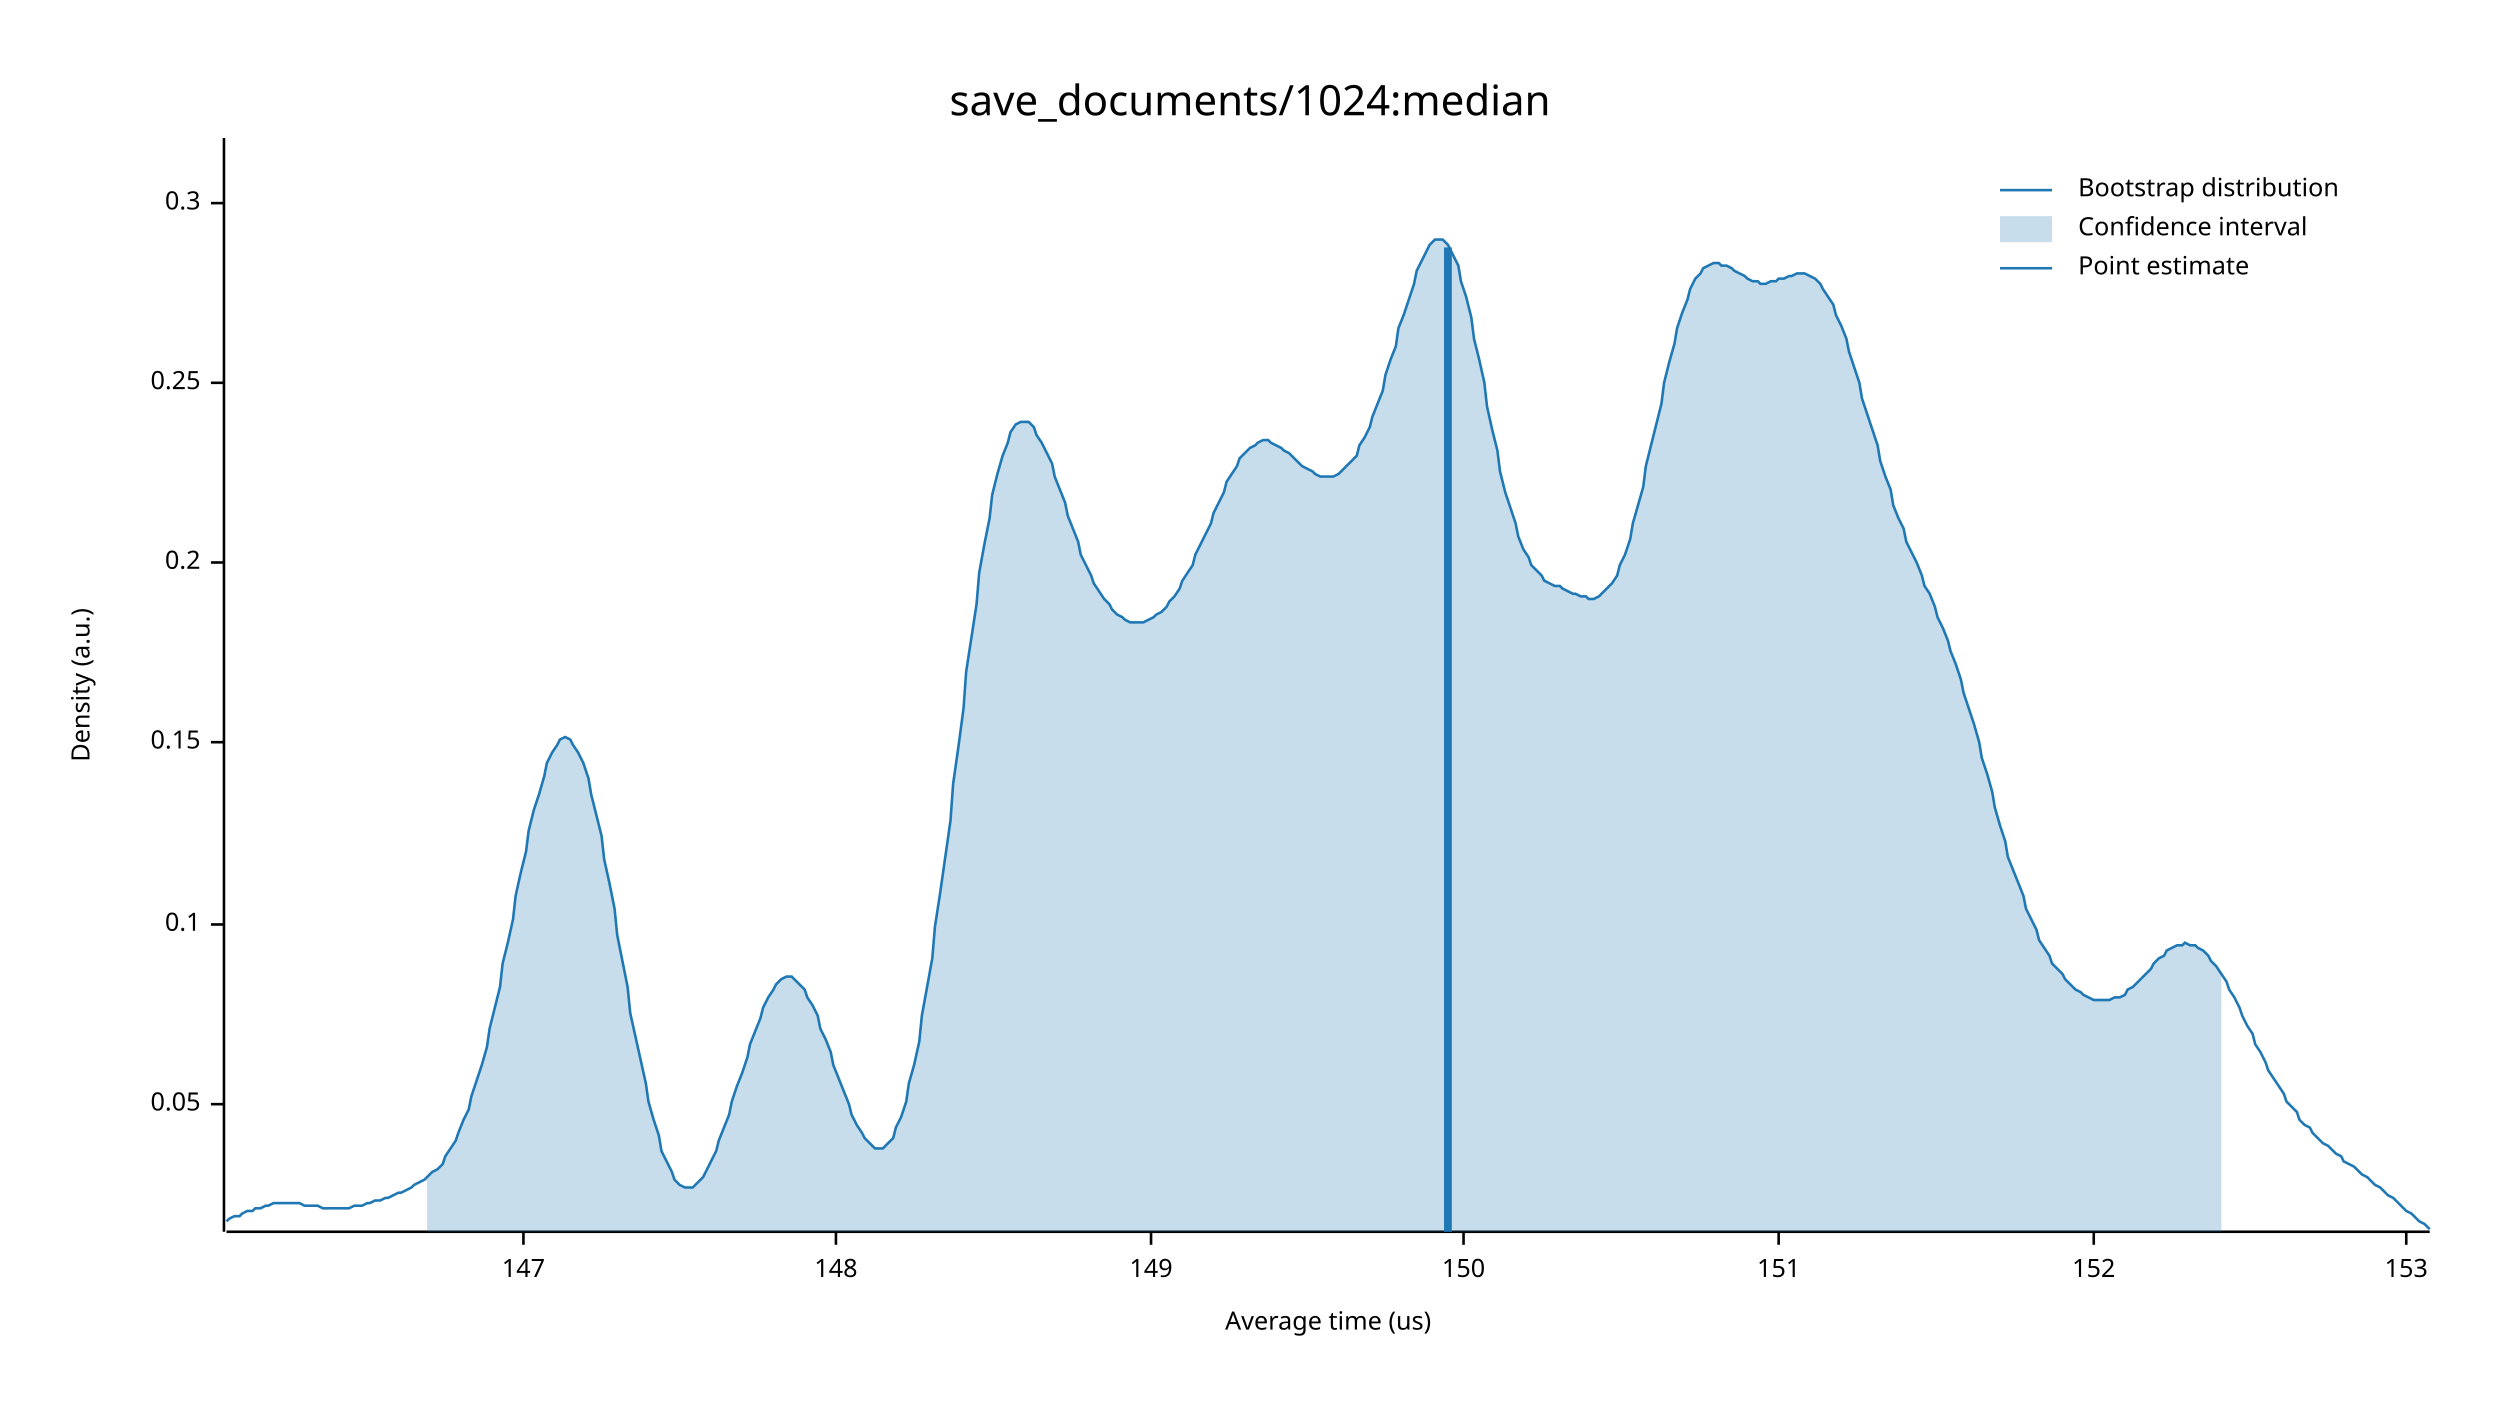
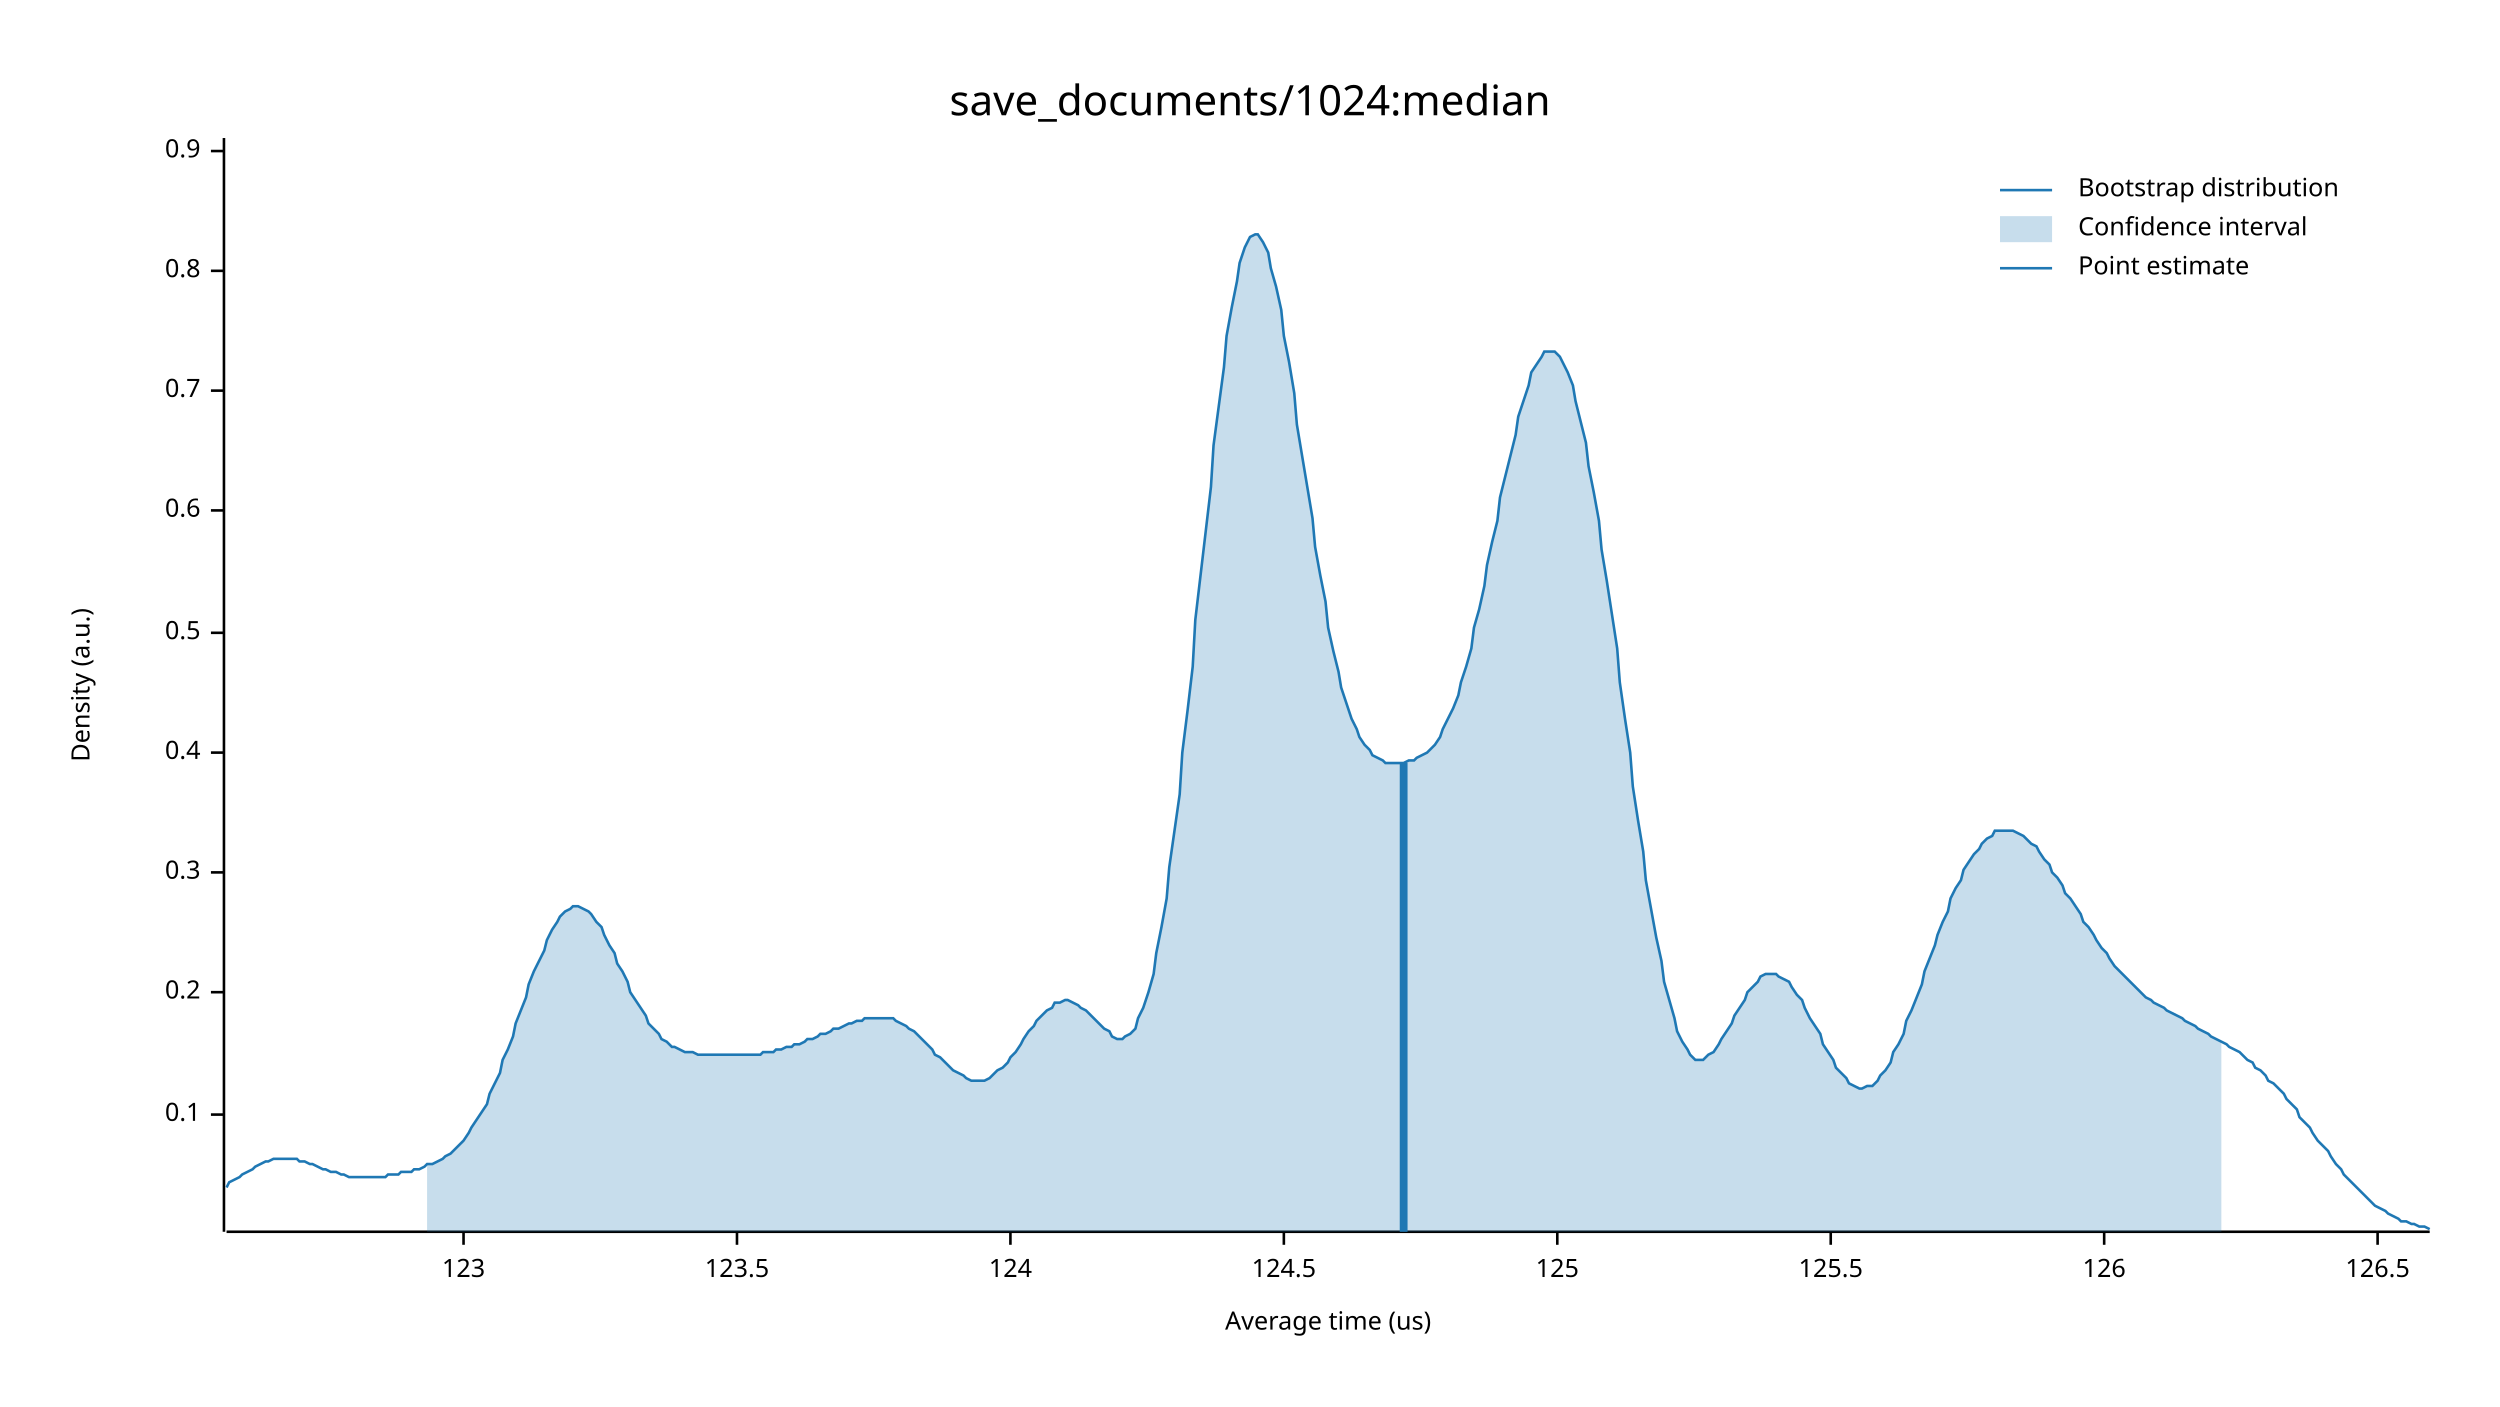
<svg xmlns="http://www.w3.org/2000/svg" width="960" height="540" viewBox="0 0 960 540">
  <text x="480" y="32" dy="0.76em" text-anchor="middle" font-family="sans-serif" font-size="16.129" opacity="1" fill="#000000">
save_documents/1024:median
</text>
  <text x="27" y="263" dy="0.76em" text-anchor="middle" font-family="sans-serif" font-size="9.677" opacity="1" fill="#000000" transform="rotate(270, 27, 263)">
Density (a.u.)
</text>
  <text x="510" y="513" dy="-0.5ex" text-anchor="middle" font-family="sans-serif" font-size="9.677" opacity="1" fill="#000000">
Average time (us)
</text>
  <polyline fill="none" opacity="1" stroke="#000000" stroke-width="1" points="86,53 86,473 " />
-   <text x="77" y="424" dy="0.5ex" text-anchor="end" font-family="sans-serif" font-size="9.677" opacity="1" fill="#000000">
- 0.05
- </text>
-   <polyline fill="none" opacity="1" stroke="#000000" stroke-width="1" points="81,424 86,424 " />
-   <text x="77" y="355" dy="0.5ex" text-anchor="end" font-family="sans-serif" font-size="9.677" opacity="1" fill="#000000">
+   <text x="77" y="428" dy="0.5ex" text-anchor="end" font-family="sans-serif" font-size="9.677" opacity="1" fill="#000000">
0.1
</text>
-   <polyline fill="none" opacity="1" stroke="#000000" stroke-width="1" points="81,355 86,355 " />
-   <text x="77" y="285" dy="0.5ex" text-anchor="end" font-family="sans-serif" font-size="9.677" opacity="1" fill="#000000">
- 0.15
- </text>
-   <polyline fill="none" opacity="1" stroke="#000000" stroke-width="1" points="81,285 86,285 " />
-   <text x="77" y="216" dy="0.5ex" text-anchor="end" font-family="sans-serif" font-size="9.677" opacity="1" fill="#000000">
+   <polyline fill="none" opacity="1" stroke="#000000" stroke-width="1" points="81,428 86,428 " />
+   <text x="77" y="381" dy="0.5ex" text-anchor="end" font-family="sans-serif" font-size="9.677" opacity="1" fill="#000000">
0.2
</text>
-   <polyline fill="none" opacity="1" stroke="#000000" stroke-width="1" points="81,216 86,216 " />
-   <text x="77" y="147" dy="0.5ex" text-anchor="end" font-family="sans-serif" font-size="9.677" opacity="1" fill="#000000">
- 0.25
- </text>
-   <polyline fill="none" opacity="1" stroke="#000000" stroke-width="1" points="81,147 86,147 " />
-   <text x="77" y="78" dy="0.5ex" text-anchor="end" font-family="sans-serif" font-size="9.677" opacity="1" fill="#000000">
+   <polyline fill="none" opacity="1" stroke="#000000" stroke-width="1" points="81,381 86,381 " />
+   <text x="77" y="335" dy="0.5ex" text-anchor="end" font-family="sans-serif" font-size="9.677" opacity="1" fill="#000000">
0.3
</text>
-   <polyline fill="none" opacity="1" stroke="#000000" stroke-width="1" points="81,78 86,78 " />
+   <polyline fill="none" opacity="1" stroke="#000000" stroke-width="1" points="81,335 86,335 " />
+   <text x="77" y="289" dy="0.5ex" text-anchor="end" font-family="sans-serif" font-size="9.677" opacity="1" fill="#000000">
+ 0.4
+ </text>
+   <polyline fill="none" opacity="1" stroke="#000000" stroke-width="1" points="81,289 86,289 " />
+   <text x="77" y="243" dy="0.5ex" text-anchor="end" font-family="sans-serif" font-size="9.677" opacity="1" fill="#000000">
+ 0.5
+ </text>
+   <polyline fill="none" opacity="1" stroke="#000000" stroke-width="1" points="81,243 86,243 " />
+   <text x="77" y="196" dy="0.5ex" text-anchor="end" font-family="sans-serif" font-size="9.677" opacity="1" fill="#000000">
+ 0.6
+ </text>
+   <polyline fill="none" opacity="1" stroke="#000000" stroke-width="1" points="81,196 86,196 " />
+   <text x="77" y="150" dy="0.5ex" text-anchor="end" font-family="sans-serif" font-size="9.677" opacity="1" fill="#000000">
+ 0.7
+ </text>
+   <polyline fill="none" opacity="1" stroke="#000000" stroke-width="1" points="81,150 86,150 " />
+   <text x="77" y="104" dy="0.5ex" text-anchor="end" font-family="sans-serif" font-size="9.677" opacity="1" fill="#000000">
+ 0.8
+ </text>
+   <polyline fill="none" opacity="1" stroke="#000000" stroke-width="1" points="81,104 86,104 " />
+   <text x="77" y="58" dy="0.5ex" text-anchor="end" font-family="sans-serif" font-size="9.677" opacity="1" fill="#000000">
+ 0.9
+ </text>
+   <polyline fill="none" opacity="1" stroke="#000000" stroke-width="1" points="81,58 86,58 " />
  <polyline fill="none" opacity="1" stroke="#000000" stroke-width="1" points="87,473 933,473 " />
-   <text x="201" y="483" dy="0.76em" text-anchor="middle" font-family="sans-serif" font-size="9.677" opacity="1" fill="#000000">
- 147
+   <text x="178" y="483" dy="0.76em" text-anchor="middle" font-family="sans-serif" font-size="9.677" opacity="1" fill="#000000">
+ 123
</text>
-   <polyline fill="none" opacity="1" stroke="#000000" stroke-width="1" points="201,473 201,478 " />
-   <text x="321" y="483" dy="0.76em" text-anchor="middle" font-family="sans-serif" font-size="9.677" opacity="1" fill="#000000">
- 148
+   <polyline fill="none" opacity="1" stroke="#000000" stroke-width="1" points="178,473 178,478 " />
+   <text x="283" y="483" dy="0.76em" text-anchor="middle" font-family="sans-serif" font-size="9.677" opacity="1" fill="#000000">
+ 123.5
</text>
-   <polyline fill="none" opacity="1" stroke="#000000" stroke-width="1" points="321,473 321,478 " />
-   <text x="442" y="483" dy="0.76em" text-anchor="middle" font-family="sans-serif" font-size="9.677" opacity="1" fill="#000000">
- 149
+   <polyline fill="none" opacity="1" stroke="#000000" stroke-width="1" points="283,473 283,478 " />
+   <text x="388" y="483" dy="0.76em" text-anchor="middle" font-family="sans-serif" font-size="9.677" opacity="1" fill="#000000">
+ 124
</text>
-   <polyline fill="none" opacity="1" stroke="#000000" stroke-width="1" points="442,473 442,478 " />
-   <text x="562" y="483" dy="0.76em" text-anchor="middle" font-family="sans-serif" font-size="9.677" opacity="1" fill="#000000">
- 150
+   <polyline fill="none" opacity="1" stroke="#000000" stroke-width="1" points="388,473 388,478 " />
+   <text x="493" y="483" dy="0.76em" text-anchor="middle" font-family="sans-serif" font-size="9.677" opacity="1" fill="#000000">
+ 124.5
</text>
-   <polyline fill="none" opacity="1" stroke="#000000" stroke-width="1" points="562,473 562,478 " />
-   <text x="683" y="483" dy="0.76em" text-anchor="middle" font-family="sans-serif" font-size="9.677" opacity="1" fill="#000000">
- 151
+   <polyline fill="none" opacity="1" stroke="#000000" stroke-width="1" points="493,473 493,478 " />
+   <text x="598" y="483" dy="0.76em" text-anchor="middle" font-family="sans-serif" font-size="9.677" opacity="1" fill="#000000">
+ 125
</text>
-   <polyline fill="none" opacity="1" stroke="#000000" stroke-width="1" points="683,473 683,478 " />
-   <text x="804" y="483" dy="0.76em" text-anchor="middle" font-family="sans-serif" font-size="9.677" opacity="1" fill="#000000">
- 152
+   <polyline fill="none" opacity="1" stroke="#000000" stroke-width="1" points="598,473 598,478 " />
+   <text x="703" y="483" dy="0.76em" text-anchor="middle" font-family="sans-serif" font-size="9.677" opacity="1" fill="#000000">
+ 125.5
</text>
-   <polyline fill="none" opacity="1" stroke="#000000" stroke-width="1" points="804,473 804,478 " />
-   <text x="924" y="483" dy="0.76em" text-anchor="middle" font-family="sans-serif" font-size="9.677" opacity="1" fill="#000000">
- 153
+   <polyline fill="none" opacity="1" stroke="#000000" stroke-width="1" points="703,473 703,478 " />
+   <text x="808" y="483" dy="0.76em" text-anchor="middle" font-family="sans-serif" font-size="9.677" opacity="1" fill="#000000">
+ 126
</text>
-   <polyline fill="none" opacity="1" stroke="#000000" stroke-width="1" points="924,473 924,478 " />
-   <polyline fill="none" opacity="1" stroke="#1F78B4" stroke-width="1" points="87,469 88,468 90,467 92,467 93,466 95,465 97,465 98,464 100,464 102,463 103,463 105,462 107,462 109,462 110,462 112,462 114,462 115,462 117,463 119,463 120,463 122,463 124,464 125,464 127,464 129,464 131,464 132,464 134,464 136,463 137,463 139,463 141,462 142,462 144,461 146,461 148,460 149,460 151,459 153,458 154,458 156,457 158,456 159,455 161,454 163,453 164,452 166,450 168,449 170,447 171,444 173,441 175,438 176,435 178,430 180,426 181,421 183,415 185,409 187,402 188,395 190,387 192,379 193,370 195,362 197,353 198,344 200,335 202,327 203,319 205,311 207,305 209,298 210,293 212,289 214,286 215,284 217,283 219,284 220,286 222,289 224,293 226,299 227,305 229,313 231,321 232,330 234,339 236,349 237,359 239,369 241,379 242,389 244,398 246,407 248,416 249,423 251,430 253,436 254,442 256,446 258,450 259,453 261,455 263,456 265,456 266,456 268,454 270,452 271,450 273,446 275,442 276,438 278,433 280,428 281,423 283,417 285,412 287,406 288,401 290,396 292,391 293,387 295,383 297,380 298,378 300,376 302,375 304,375 305,376 307,378 309,380 310,383 312,386 314,390 315,395 317,399 319,404 320,409 322,414 324,419 326,424 327,428 329,432 331,435 332,437 334,439 336,441 337,441 339,441 341,439 343,437 344,433 346,429 348,423 349,416 351,409 353,400 354,390 356,379 358,368 359,356 361,343 363,329 365,315 366,301 368,287 370,272 371,258 373,245 375,232 376,220 378,209 380,199 381,190 383,182 385,175 387,170 388,166 390,163 392,162 393,162 395,162 397,164 398,167 400,170 402,174 404,178 405,183 407,188 409,193 410,198 412,203 414,208 415,213 417,217 419,221 420,224 422,227 424,230 426,232 427,234 429,236 431,237 432,238 434,239 436,239 437,239 439,239 441,238 443,237 444,236 446,235 448,233 449,231 451,229 453,226 454,223 456,220 458,217 459,213 461,209 463,205 465,201 466,197 468,193 470,189 471,185 473,182 475,179 476,176 478,174 480,172 482,171 483,170 485,169 487,169 488,170 490,171 492,172 493,173 495,174 497,176 498,177 500,179 502,180 504,181 505,182 507,183 509,183 510,183 512,183 514,182 515,181 517,179 519,177 521,175 522,171 524,168 526,164 527,160 529,155 531,150 532,144 534,138 536,133 537,126 539,121 541,115 543,109 544,104 546,100 548,96 549,94 551,92 553,92 554,92 556,94 558,98 560,102 561,108 563,114 565,122 566,130 568,138 570,147 571,156 573,165 575,173 576,181 578,189 580,195 582,201 583,206 585,211 587,214 588,217 590,219 592,221 593,223 595,224 597,225 599,225 600,226 602,227 604,228 605,228 607,229 609,229 610,230 612,230 614,229 615,228 617,226 619,224 621,221 622,217 624,213 626,207 627,201 629,194 631,187 632,179 634,171 636,163 638,155 639,147 641,139 643,132 644,126 646,120 648,115 649,111 651,107 653,105 654,103 656,102 658,101 660,101 661,102 663,102 665,103 666,104 668,105 670,106 671,107 673,108 675,108 676,109 678,109 680,108 682,108 683,107 685,107 687,106 688,106 690,105 692,105 693,105 695,106 697,107 699,109 700,111 702,114 704,117 705,121 707,125 709,130 710,135 712,141 714,147 715,153 717,159 719,165 721,171 722,177 724,183 726,188 727,194 729,199 731,203 732,208 734,212 736,216 738,221 739,225 741,228 743,233 744,237 746,241 748,246 749,250 751,255 753,261 754,266 756,272 758,278 760,285 761,291 763,297 765,304 766,310 768,317 770,323 771,329 773,334 775,339 777,344 778,349 780,353 782,357 783,361 785,364 787,367 788,370 790,372 792,374 793,376 795,378 797,380 799,381 800,382 802,383 804,384 805,384 807,384 809,384 810,384 812,383 814,383 816,382 817,380 819,379 821,377 822,376 824,374 826,372 827,370 829,368 831,367 832,365 834,364 836,363 838,363 839,362 841,363 843,363 844,364 846,365 848,367 849,369 851,371 853,374 855,377 856,380 858,383 860,387 861,390 863,394 865,397 866,401 868,404 870,408 871,411 873,414 875,417 877,420 878,423 880,425 882,427 883,430 885,432 887,433 888,435 890,437 892,439 894,440 895,441 897,443 899,444 900,446 902,447 904,448 905,449 907,451 909,452 910,453 912,455 914,456 916,458 917,459 919,460 921,462 922,463 924,465 926,466 927,467 929,469 931,470 933,472 " />
-   <polygon opacity="0.25" fill="#1F78B4" points="164,452 166,450 168,449 170,447 171,444 173,441 175,438 176,435 178,430 180,426 181,421 183,415 185,409 187,402 188,395 190,387 192,379 193,370 195,362 197,353 198,344 200,335 202,327 203,319 205,311 207,305 209,298 210,293 212,289 214,286 215,284 217,283 219,284 220,286 222,289 224,293 226,299 227,305 229,313 231,321 232,330 234,339 236,349 237,359 239,369 241,379 242,389 244,398 246,407 248,416 249,423 251,430 253,436 254,442 256,446 258,450 259,453 261,455 263,456 265,456 266,456 268,454 270,452 271,450 273,446 275,442 276,438 278,433 280,428 281,423 283,417 285,412 287,406 288,401 290,396 292,391 293,387 295,383 297,380 298,378 300,376 302,375 304,375 305,376 307,378 309,380 310,383 312,386 314,390 315,395 317,399 319,404 320,409 322,414 324,419 326,424 327,428 329,432 331,435 332,437 334,439 336,441 337,441 339,441 341,439 343,437 344,433 346,429 348,423 349,416 351,409 353,400 354,390 356,379 358,368 359,356 361,343 363,329 365,315 366,301 368,287 370,272 371,258 373,245 375,232 376,220 378,209 380,199 381,190 383,182 385,175 387,170 388,166 390,163 392,162 393,162 395,162 397,164 398,167 400,170 402,174 404,178 405,183 407,188 409,193 410,198 412,203 414,208 415,213 417,217 419,221 420,224 422,227 424,230 426,232 427,234 429,236 431,237 432,238 434,239 436,239 437,239 439,239 441,238 443,237 444,236 446,235 448,233 449,231 451,229 453,226 454,223 456,220 458,217 459,213 461,209 463,205 465,201 466,197 468,193 470,189 471,185 473,182 475,179 476,176 478,174 480,172 482,171 483,170 485,169 487,169 488,170 490,171 492,172 493,173 495,174 497,176 498,177 500,179 502,180 504,181 505,182 507,183 509,183 510,183 512,183 514,182 515,181 517,179 519,177 521,175 522,171 524,168 526,164 527,160 529,155 531,150 532,144 534,138 536,133 537,126 539,121 541,115 543,109 544,104 546,100 548,96 549,94 551,92 553,92 554,92 556,94 558,98 560,102 561,108 563,114 565,122 566,130 568,138 570,147 571,156 573,165 575,173 576,181 578,189 580,195 582,201 583,206 585,211 587,214 588,217 590,219 592,221 593,223 595,224 597,225 599,225 600,226 602,227 604,228 605,228 607,229 609,229 610,230 612,230 614,229 615,228 617,226 619,224 621,221 622,217 624,213 626,207 627,201 629,194 631,187 632,179 634,171 636,163 638,155 639,147 641,139 643,132 644,126 646,120 648,115 649,111 651,107 653,105 654,103 656,102 658,101 660,101 661,102 663,102 665,103 666,104 668,105 670,106 671,107 673,108 675,108 676,109 678,109 680,108 682,108 683,107 685,107 687,106 688,106 690,105 692,105 693,105 695,106 697,107 699,109 700,111 702,114 704,117 705,121 707,125 709,130 710,135 712,141 714,147 715,153 717,159 719,165 721,171 722,177 724,183 726,188 727,194 729,199 731,203 732,208 734,212 736,216 738,221 739,225 741,228 743,233 744,237 746,241 748,246 749,250 751,255 753,261 754,266 756,272 758,278 760,285 761,291 763,297 765,304 766,310 768,317 770,323 771,329 773,334 775,339 777,344 778,349 780,353 782,357 783,361 785,364 787,367 788,370 790,372 792,374 793,376 795,378 797,380 799,381 800,382 802,383 804,384 805,384 807,384 809,384 810,384 812,383 814,383 816,382 817,380 819,379 821,377 822,376 824,374 826,372 827,370 829,368 831,367 832,365 834,364 836,363 838,363 839,362 841,363 843,363 844,364 846,365 848,367 849,369 851,371 853,374 853,473 164,473 " />
-   <polyline fill="none" opacity="1" stroke="#1F78B4" stroke-width="3" points="556,473 556,95 " />
+   <polyline fill="none" opacity="1" stroke="#000000" stroke-width="1" points="808,473 808,478 " />
+   <text x="913" y="483" dy="0.76em" text-anchor="middle" font-family="sans-serif" font-size="9.677" opacity="1" fill="#000000">
+ 126.5
+ </text>
+   <polyline fill="none" opacity="1" stroke="#000000" stroke-width="1" points="913,473 913,478 " />
+   <polyline fill="none" opacity="1" stroke="#1F78B4" stroke-width="1" points="87,456 88,454 90,453 92,452 93,451 95,450 97,449 98,448 100,447 102,446 103,446 105,445 107,445 109,445 110,445 112,445 114,445 115,446 117,446 119,447 120,447 122,448 124,449 125,449 127,450 129,450 131,451 132,451 134,452 136,452 137,452 139,452 141,452 142,452 144,452 146,452 148,452 149,451 151,451 153,451 154,450 156,450 158,450 159,449 161,449 163,448 164,447 166,447 168,446 170,445 171,444 173,443 175,441 176,440 178,438 180,435 181,433 183,430 185,427 187,424 188,420 190,416 192,412 193,407 195,403 197,398 198,393 200,388 202,383 203,378 205,373 207,369 209,365 210,361 212,357 214,354 215,352 217,350 219,349 220,348 222,348 224,349 226,350 227,351 229,354 231,356 232,359 234,363 236,366 237,370 239,373 241,377 242,381 244,384 246,387 248,390 249,393 251,395 253,397 254,399 256,400 258,402 259,402 261,403 263,404 265,404 266,404 268,405 270,405 271,405 273,405 275,405 276,405 278,405 280,405 281,405 283,405 285,405 287,405 288,405 290,405 292,405 293,404 295,404 297,404 298,403 300,403 302,402 304,402 305,401 307,401 309,400 310,399 312,399 314,398 315,397 317,397 319,396 320,395 322,395 324,394 326,393 327,393 329,392 331,392 332,391 334,391 336,391 337,391 339,391 341,391 343,391 344,392 346,393 348,394 349,395 351,396 353,398 354,399 356,401 358,403 359,405 361,406 363,408 365,410 366,411 368,412 370,413 371,414 373,415 375,415 376,415 378,415 380,414 381,413 383,411 385,410 387,408 388,406 390,404 392,401 393,399 395,396 397,394 398,392 400,390 402,388 404,387 405,385 407,385 409,384 410,384 412,385 414,386 415,387 417,388 419,390 420,391 422,393 424,395 426,396 427,398 429,399 431,399 432,398 434,397 436,395 437,391 439,387 441,381 443,374 444,366 446,356 448,345 449,333 451,319 453,305 454,289 456,273 458,256 459,238 461,221 463,204 465,187 466,171 468,156 470,141 471,129 473,118 475,108 476,101 478,95 480,91 482,90 483,90 485,93 487,97 488,103 490,110 492,119 493,129 495,139 497,151 498,163 500,175 502,187 504,199 505,210 507,221 509,231 510,241 512,250 514,258 515,264 517,270 519,276 521,280 522,283 524,286 526,288 527,290 529,291 531,292 532,293 534,293 536,293 537,293 539,293 541,292 543,292 544,291 546,290 548,289 549,288 551,286 553,283 554,280 556,276 558,272 560,267 561,262 563,256 565,249 566,241 568,234 570,225 571,217 573,208 575,200 576,191 578,183 580,175 582,167 583,160 585,154 587,148 588,143 590,140 592,137 593,135 595,135 597,135 599,137 600,139 602,143 604,148 605,154 607,162 609,170 610,179 612,189 614,200 615,211 617,223 619,236 621,249 622,262 624,276 626,289 627,302 629,315 631,327 632,338 634,349 636,360 638,369 639,377 641,384 643,391 644,396 646,400 648,403 649,405 651,407 653,407 654,407 656,405 658,404 660,401 661,399 663,396 665,393 666,390 668,387 670,384 671,381 673,379 675,377 676,375 678,374 680,374 682,374 683,375 685,376 687,377 688,379 690,382 692,384 693,387 695,391 697,394 699,397 700,401 702,404 704,407 705,410 707,412 709,414 710,416 712,417 714,418 715,418 717,417 719,417 721,415 722,413 724,411 726,408 727,404 729,401 731,397 732,392 734,388 736,383 738,378 739,373 741,368 743,363 744,359 746,354 748,350 749,345 751,341 753,338 754,334 756,331 758,328 760,326 761,324 763,322 765,321 766,319 768,319 770,319 771,319 773,319 775,320 777,321 778,322 780,324 782,325 783,327 785,330 787,332 788,335 790,337 792,340 793,343 795,345 797,348 799,351 800,354 802,356 804,359 805,361 807,364 809,366 810,368 812,371 814,373 816,375 817,376 819,378 821,380 822,381 824,383 826,384 827,385 829,386 831,387 832,388 834,389 836,390 838,391 839,392 841,393 843,394 844,395 846,396 848,397 849,398 851,399 853,400 855,401 856,402 858,403 860,404 861,405 863,407 865,408 866,410 868,411 870,413 871,415 873,416 875,418 877,420 878,422 880,424 882,426 883,429 885,431 887,433 888,435 890,438 892,440 894,442 895,444 897,447 899,449 900,451 902,453 904,455 905,456 907,458 909,460 910,461 912,463 914,464 916,465 917,466 919,467 921,468 922,469 924,469 926,470 927,470 929,471 931,471 933,472 " />
+   <polygon opacity="0.25" fill="#1F78B4" points="164,447 166,447 168,446 170,445 171,444 173,443 175,441 176,440 178,438 180,435 181,433 183,430 185,427 187,424 188,420 190,416 192,412 193,407 195,403 197,398 198,393 200,388 202,383 203,378 205,373 207,369 209,365 210,361 212,357 214,354 215,352 217,350 219,349 220,348 222,348 224,349 226,350 227,351 229,354 231,356 232,359 234,363 236,366 237,370 239,373 241,377 242,381 244,384 246,387 248,390 249,393 251,395 253,397 254,399 256,400 258,402 259,402 261,403 263,404 265,404 266,404 268,405 270,405 271,405 273,405 275,405 276,405 278,405 280,405 281,405 283,405 285,405 287,405 288,405 290,405 292,405 293,404 295,404 297,404 298,403 300,403 302,402 304,402 305,401 307,401 309,400 310,399 312,399 314,398 315,397 317,397 319,396 320,395 322,395 324,394 326,393 327,393 329,392 331,392 332,391 334,391 336,391 337,391 339,391 341,391 343,391 344,392 346,393 348,394 349,395 351,396 353,398 354,399 356,401 358,403 359,405 361,406 363,408 365,410 366,411 368,412 370,413 371,414 373,415 375,415 376,415 378,415 380,414 381,413 383,411 385,410 387,408 388,406 390,404 392,401 393,399 395,396 397,394 398,392 400,390 402,388 404,387 405,385 407,385 409,384 410,384 412,385 414,386 415,387 417,388 419,390 420,391 422,393 424,395 426,396 427,398 429,399 431,399 432,398 434,397 436,395 437,391 439,387 441,381 443,374 444,366 446,356 448,345 449,333 451,319 453,305 454,289 456,273 458,256 459,238 461,221 463,204 465,187 466,171 468,156 470,141 471,129 473,118 475,108 476,101 478,95 480,91 482,90 483,90 485,93 487,97 488,103 490,110 492,119 493,129 495,139 497,151 498,163 500,175 502,187 504,199 505,210 507,221 509,231 510,241 512,250 514,258 515,264 517,270 519,276 521,280 522,283 524,286 526,288 527,290 529,291 531,292 532,293 534,293 536,293 537,293 539,293 541,292 543,292 544,291 546,290 548,289 549,288 551,286 553,283 554,280 556,276 558,272 560,267 561,262 563,256 565,249 566,241 568,234 570,225 571,217 573,208 575,200 576,191 578,183 580,175 582,167 583,160 585,154 587,148 588,143 590,140 592,137 593,135 595,135 597,135 599,137 600,139 602,143 604,148 605,154 607,162 609,170 610,179 612,189 614,200 615,211 617,223 619,236 621,249 622,262 624,276 626,289 627,302 629,315 631,327 632,338 634,349 636,360 638,369 639,377 641,384 643,391 644,396 646,400 648,403 649,405 651,407 653,407 654,407 656,405 658,404 660,401 661,399 663,396 665,393 666,390 668,387 670,384 671,381 673,379 675,377 676,375 678,374 680,374 682,374 683,375 685,376 687,377 688,379 690,382 692,384 693,387 695,391 697,394 699,397 700,401 702,404 704,407 705,410 707,412 709,414 710,416 712,417 714,418 715,418 717,417 719,417 721,415 722,413 724,411 726,408 727,404 729,401 731,397 732,392 734,388 736,383 738,378 739,373 741,368 743,363 744,359 746,354 748,350 749,345 751,341 753,338 754,334 756,331 758,328 760,326 761,324 763,322 765,321 766,319 768,319 770,319 771,319 773,319 775,320 777,321 778,322 780,324 782,325 783,327 785,330 787,332 788,335 790,337 792,340 793,343 795,345 797,348 799,351 800,354 802,356 804,359 805,361 807,364 809,366 810,368 812,371 814,373 816,375 817,376 819,378 821,380 822,381 824,383 826,384 827,385 829,386 831,387 832,388 834,389 836,390 838,391 839,392 841,393 843,394 844,395 846,396 848,397 849,398 851,399 853,400 853,473 164,473 " />
+   <polyline fill="none" opacity="1" stroke="#1F78B4" stroke-width="3" points="539,473 539,293 " />
  <text x="798" y="68" dy="0.76em" text-anchor="start" font-family="sans-serif" font-size="9.677" opacity="1" fill="#000000">
Bootstrap distribution
</text>
  <text x="798" y="83" dy="0.76em" text-anchor="start" font-family="sans-serif" font-size="9.677" opacity="1" fill="#000000">
Confidence interval
</text>
  <text x="798" y="98" dy="0.76em" text-anchor="start" font-family="sans-serif" font-size="9.677" opacity="1" fill="#000000">
Point estimate
</text>
  <polyline fill="none" opacity="1" stroke="#1F78B4" stroke-width="1" points="768,73 788,73 " />
  <rect x="768" y="83" width="20" height="10" opacity="0.25" fill="#1F78B4" stroke="none" />
  <polyline fill="none" opacity="1" stroke="#1F78B4" stroke-width="1" points="768,103 788,103 " />
</svg>
